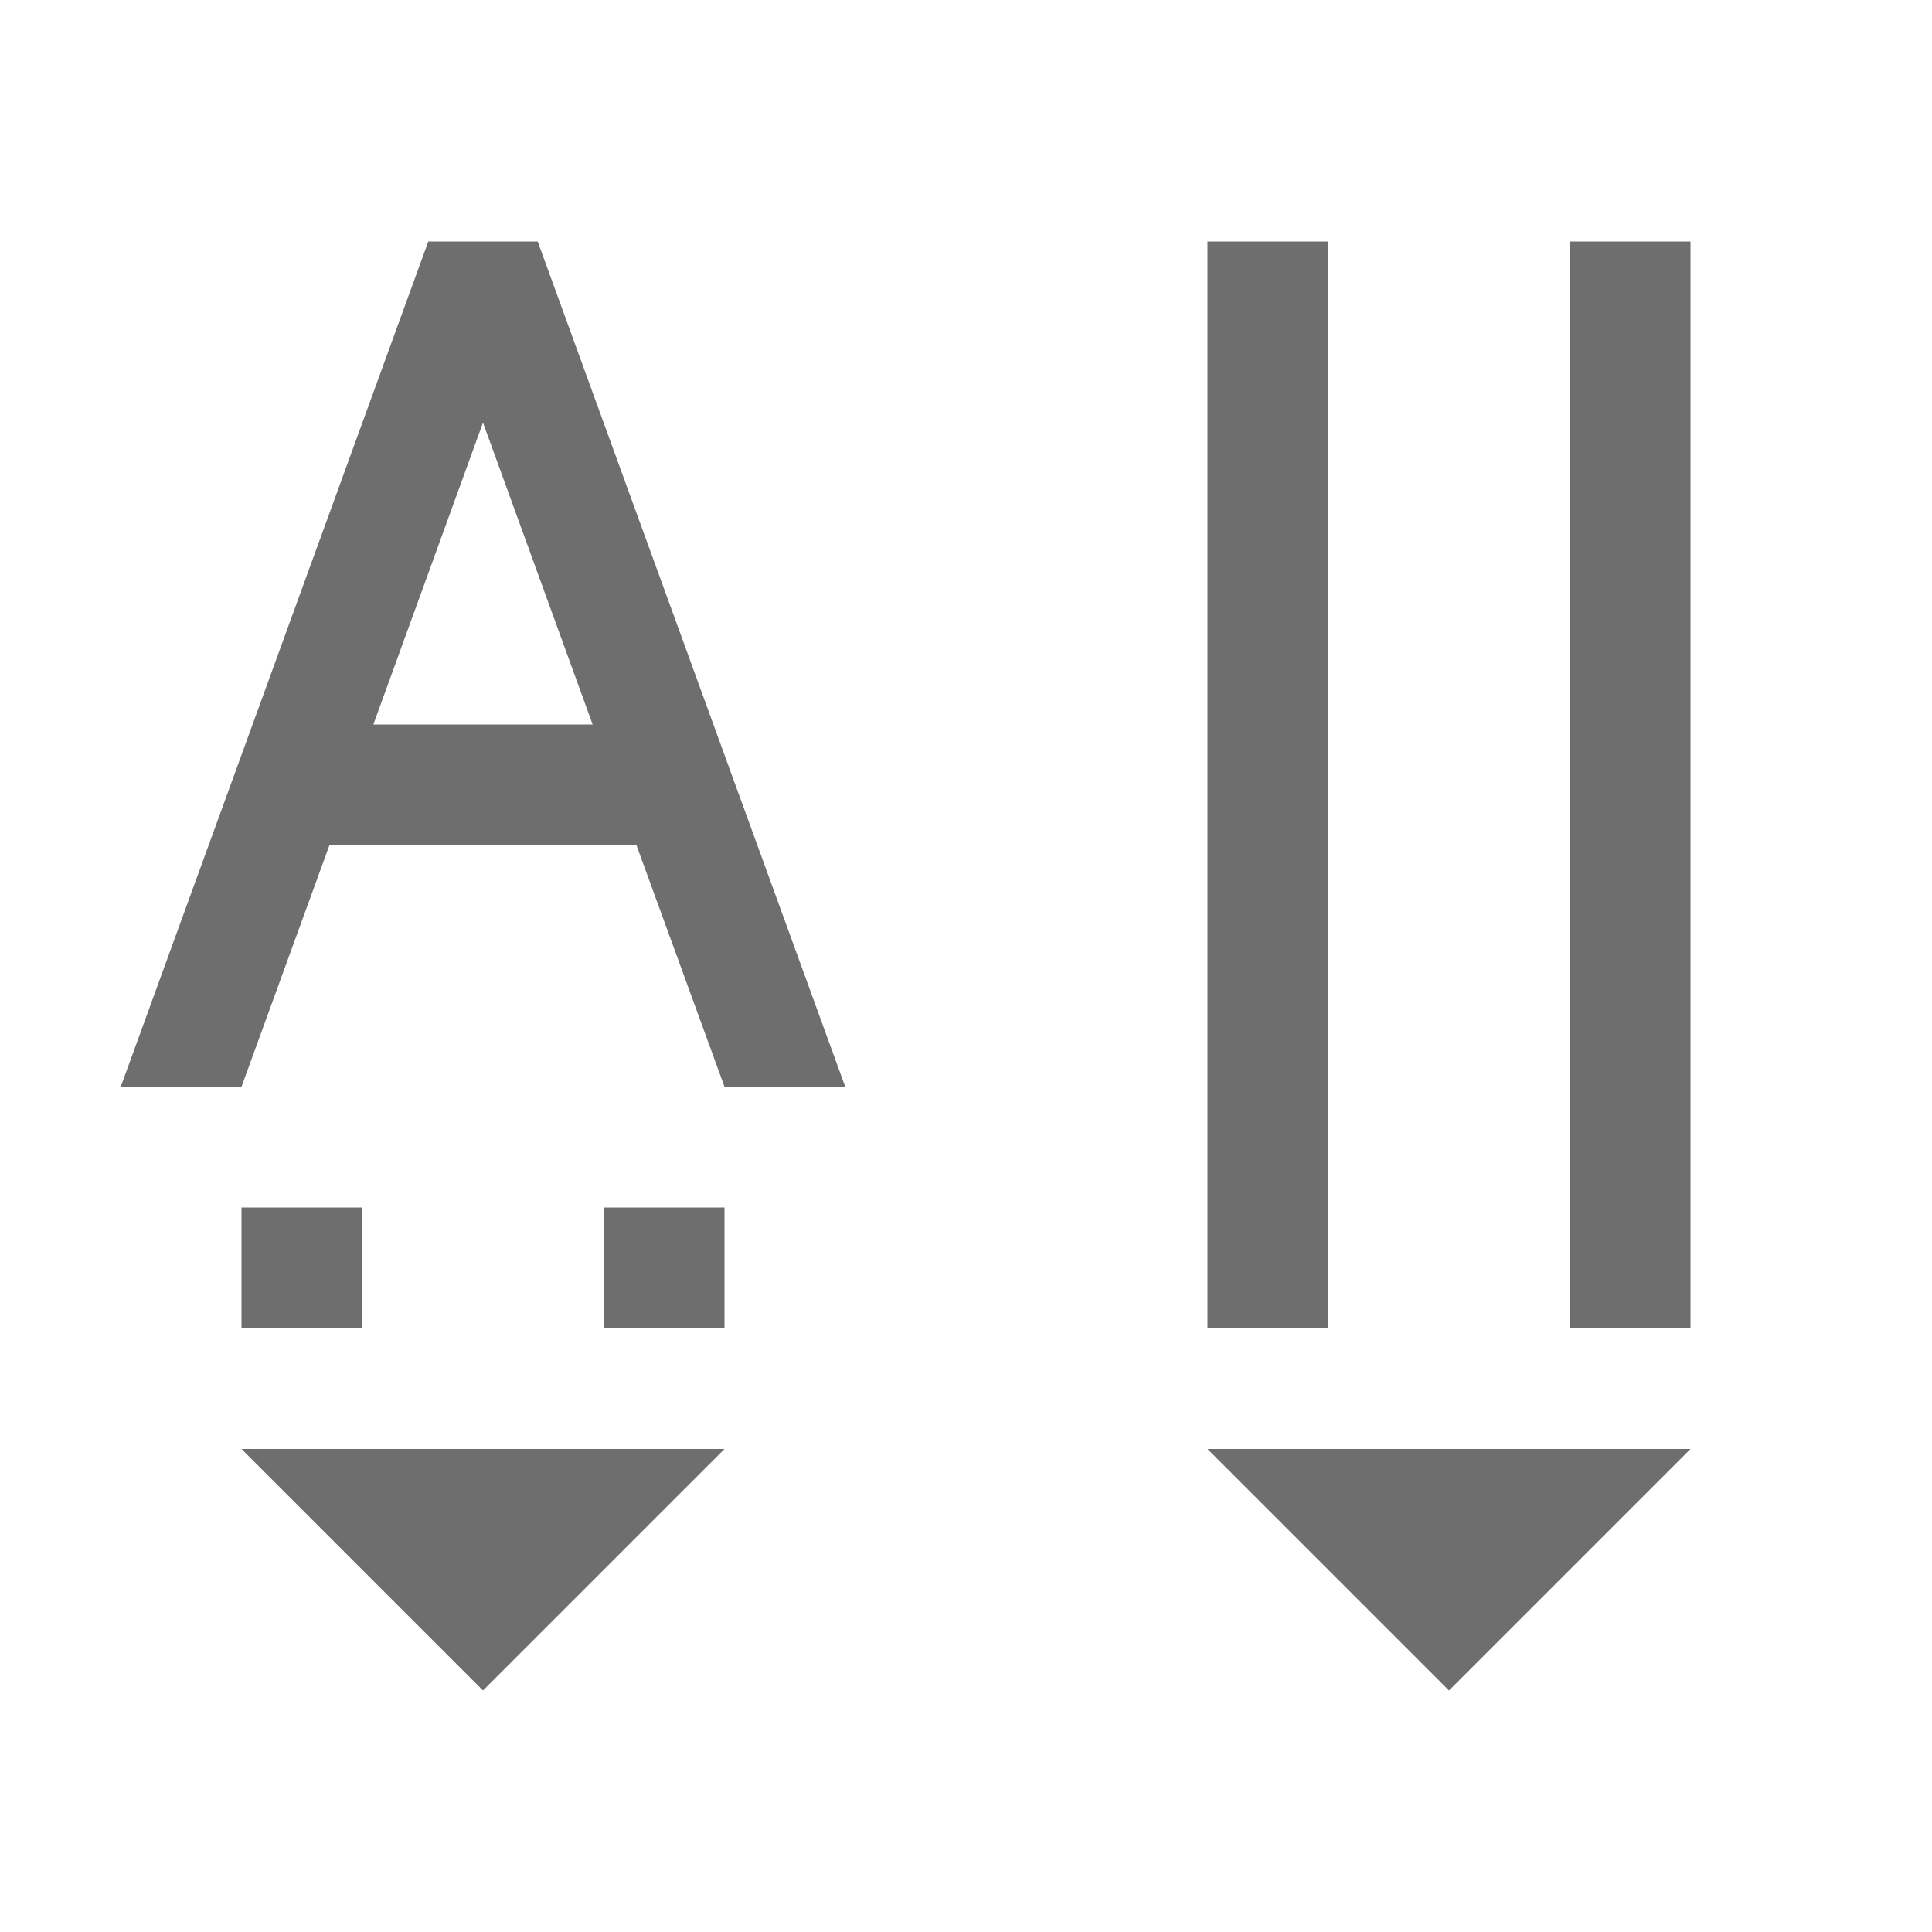
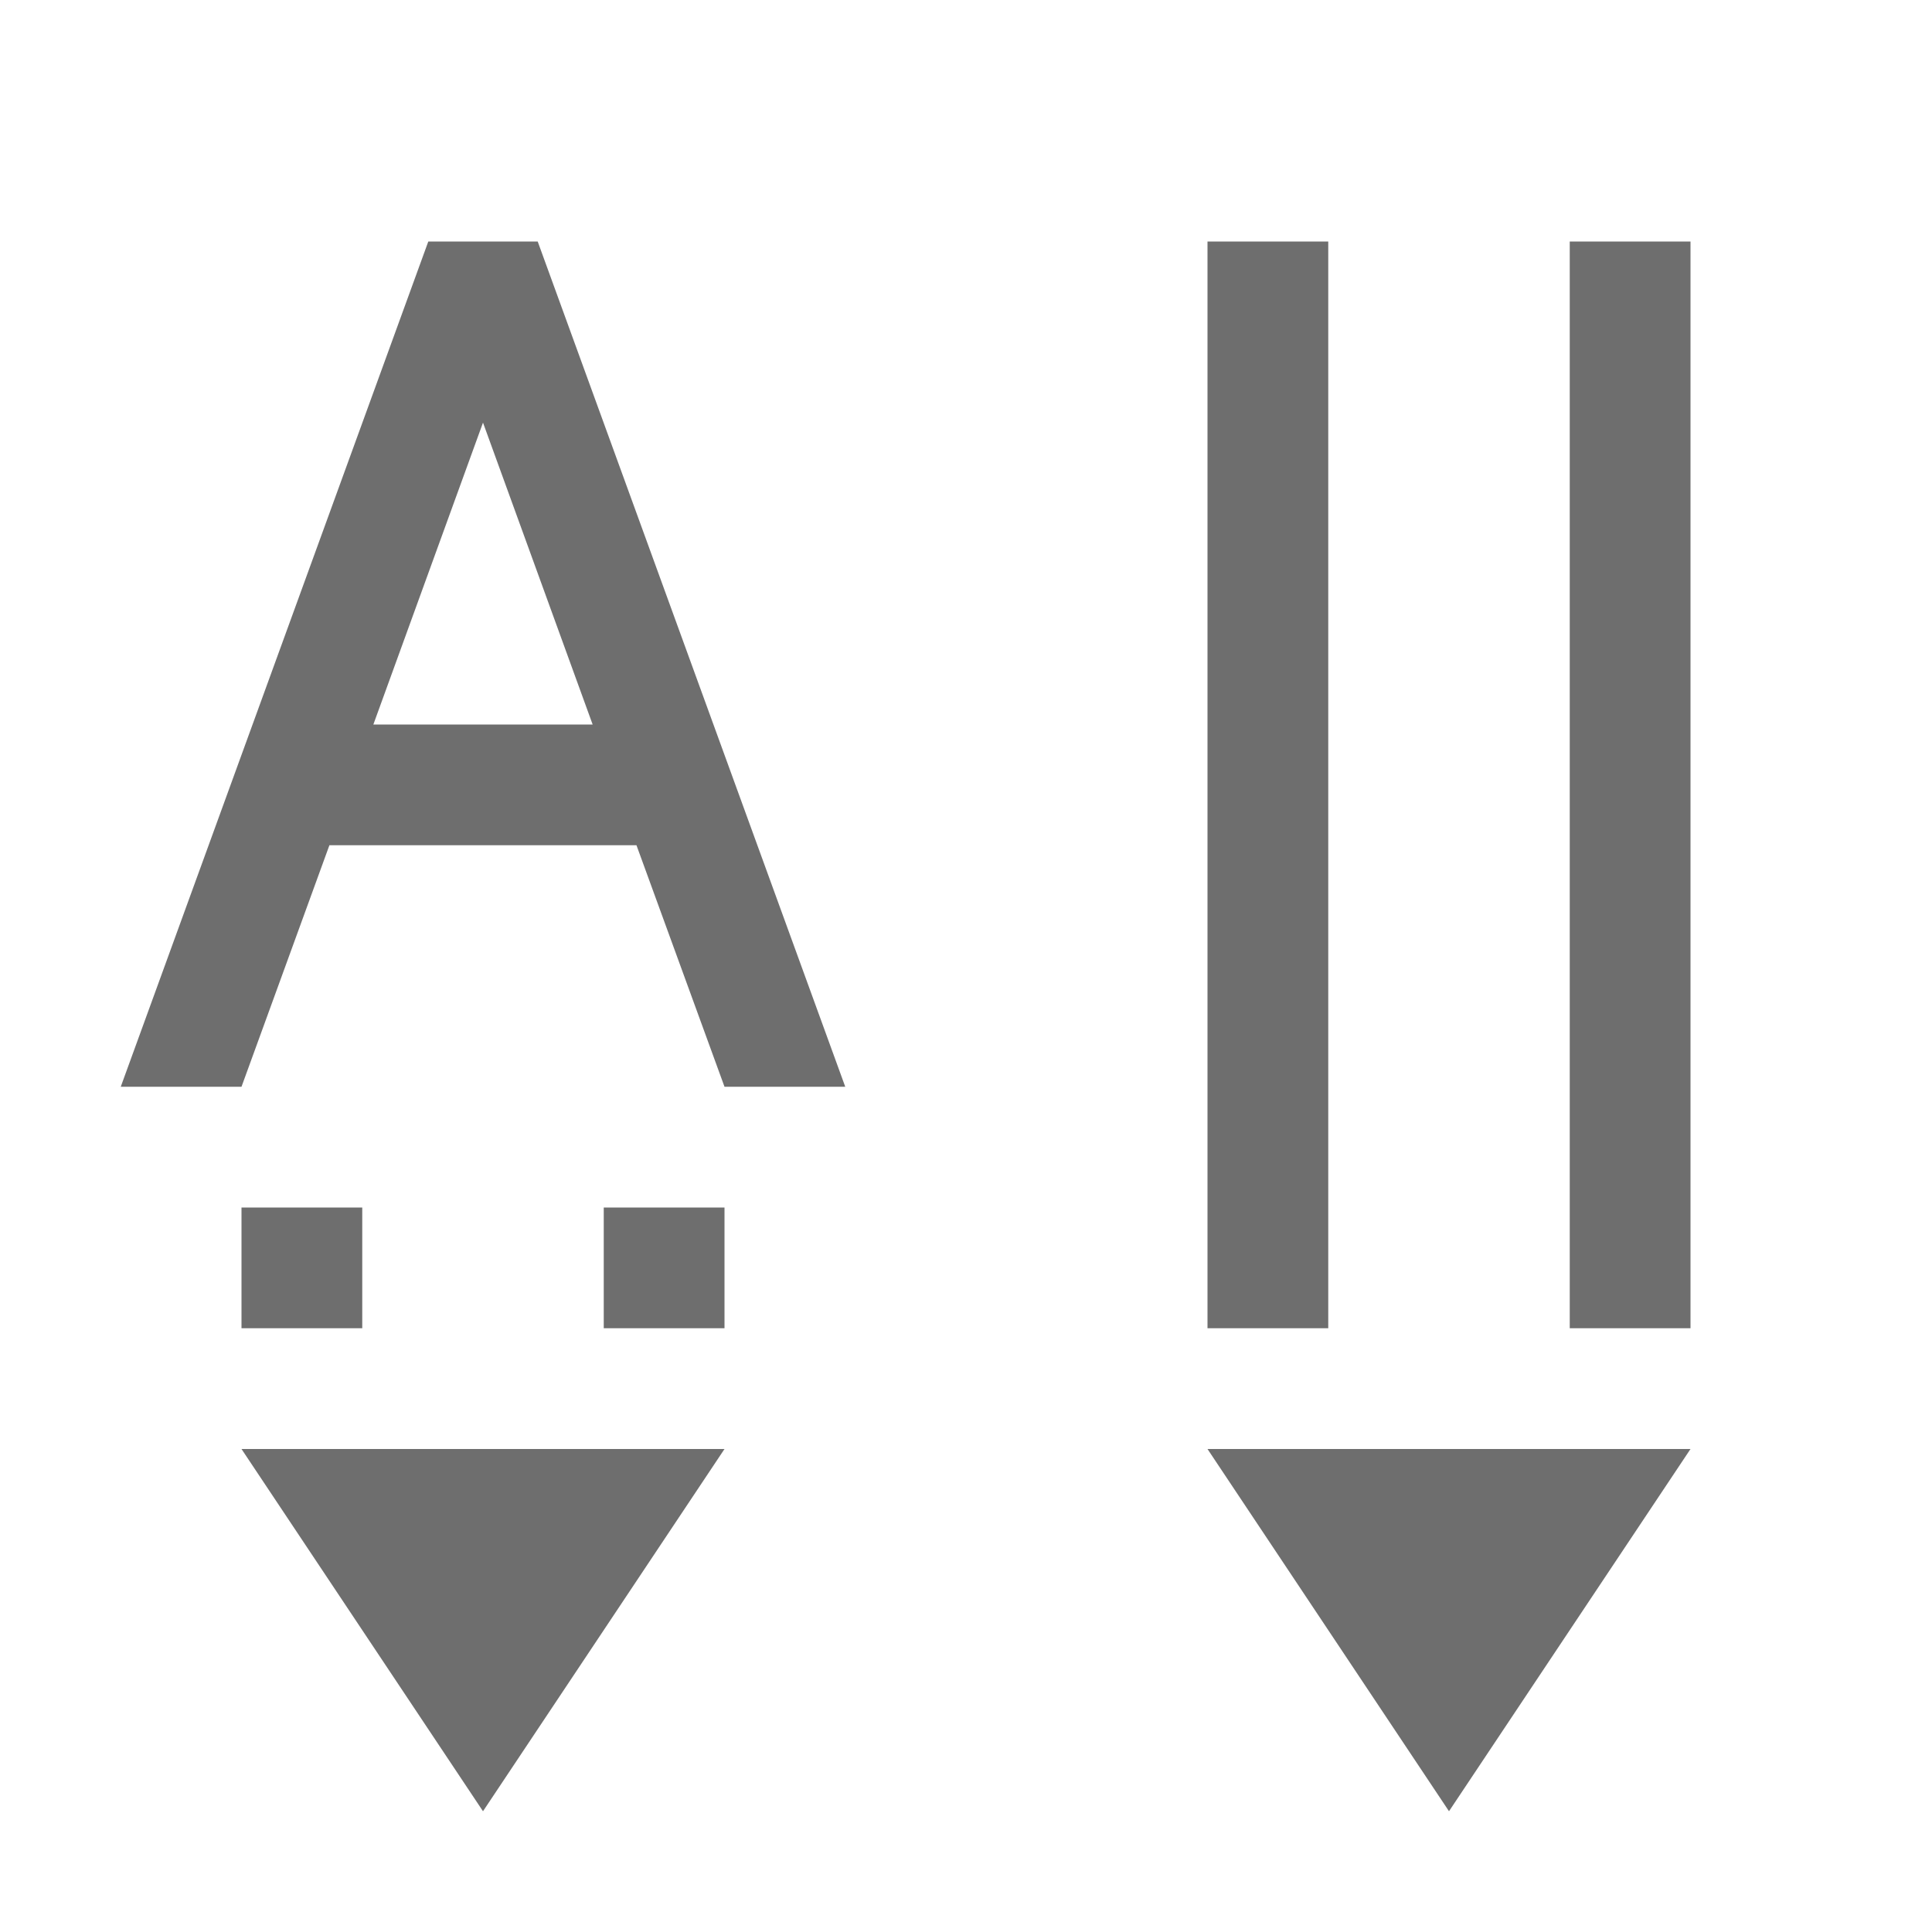
<svg xmlns="http://www.w3.org/2000/svg" width="16" height="16" version="1.1">
  <defs>
    <style id="current-color-scheme" type="text/css">
   .ColorScheme-Text { color:#6e6e6e; } .ColorScheme-Highlight { color:#4285f4; }
  </style>
  </defs>
-   <path style="fill:currentColor" class="ColorScheme-Text" d="M 10,2 V 11 H 11 V 2 Z M 13,2 V 11 H 14 V 2 Z M 2,10 V 11 H 3 V 10 Z M 5,10 V 11 H 6 V 10 Z M 2,12 4,14 6,12 Z M 10,12 12,14 14,12 Z M 3.547,2 1,9 H 2 L 2.728,7 H 5.271 L 6,9 H 7 L 4.453,2 Z M 4,3.5 4.908,6 H 3.092 Z" />
+   <path style="fill:currentColor" class="ColorScheme-Text" d="M 10,2 V 11 H 11 V 2 Z M 13,2 V 11 H 14 V 2 Z M 2,10 V 11 H 3 V 10 Z M 5,10 V 11 H 6 V 10 Z M 2,12 4,15 6,12 Z M 10,12 12,15 14,12 Z M 3.547,2 1,9 H 2 L 2.728,7 H 5.271 L 6,9 H 7 L 4.453,2 Z M 4,3.5 4.908,6 H 3.092 Z" />
</svg>
